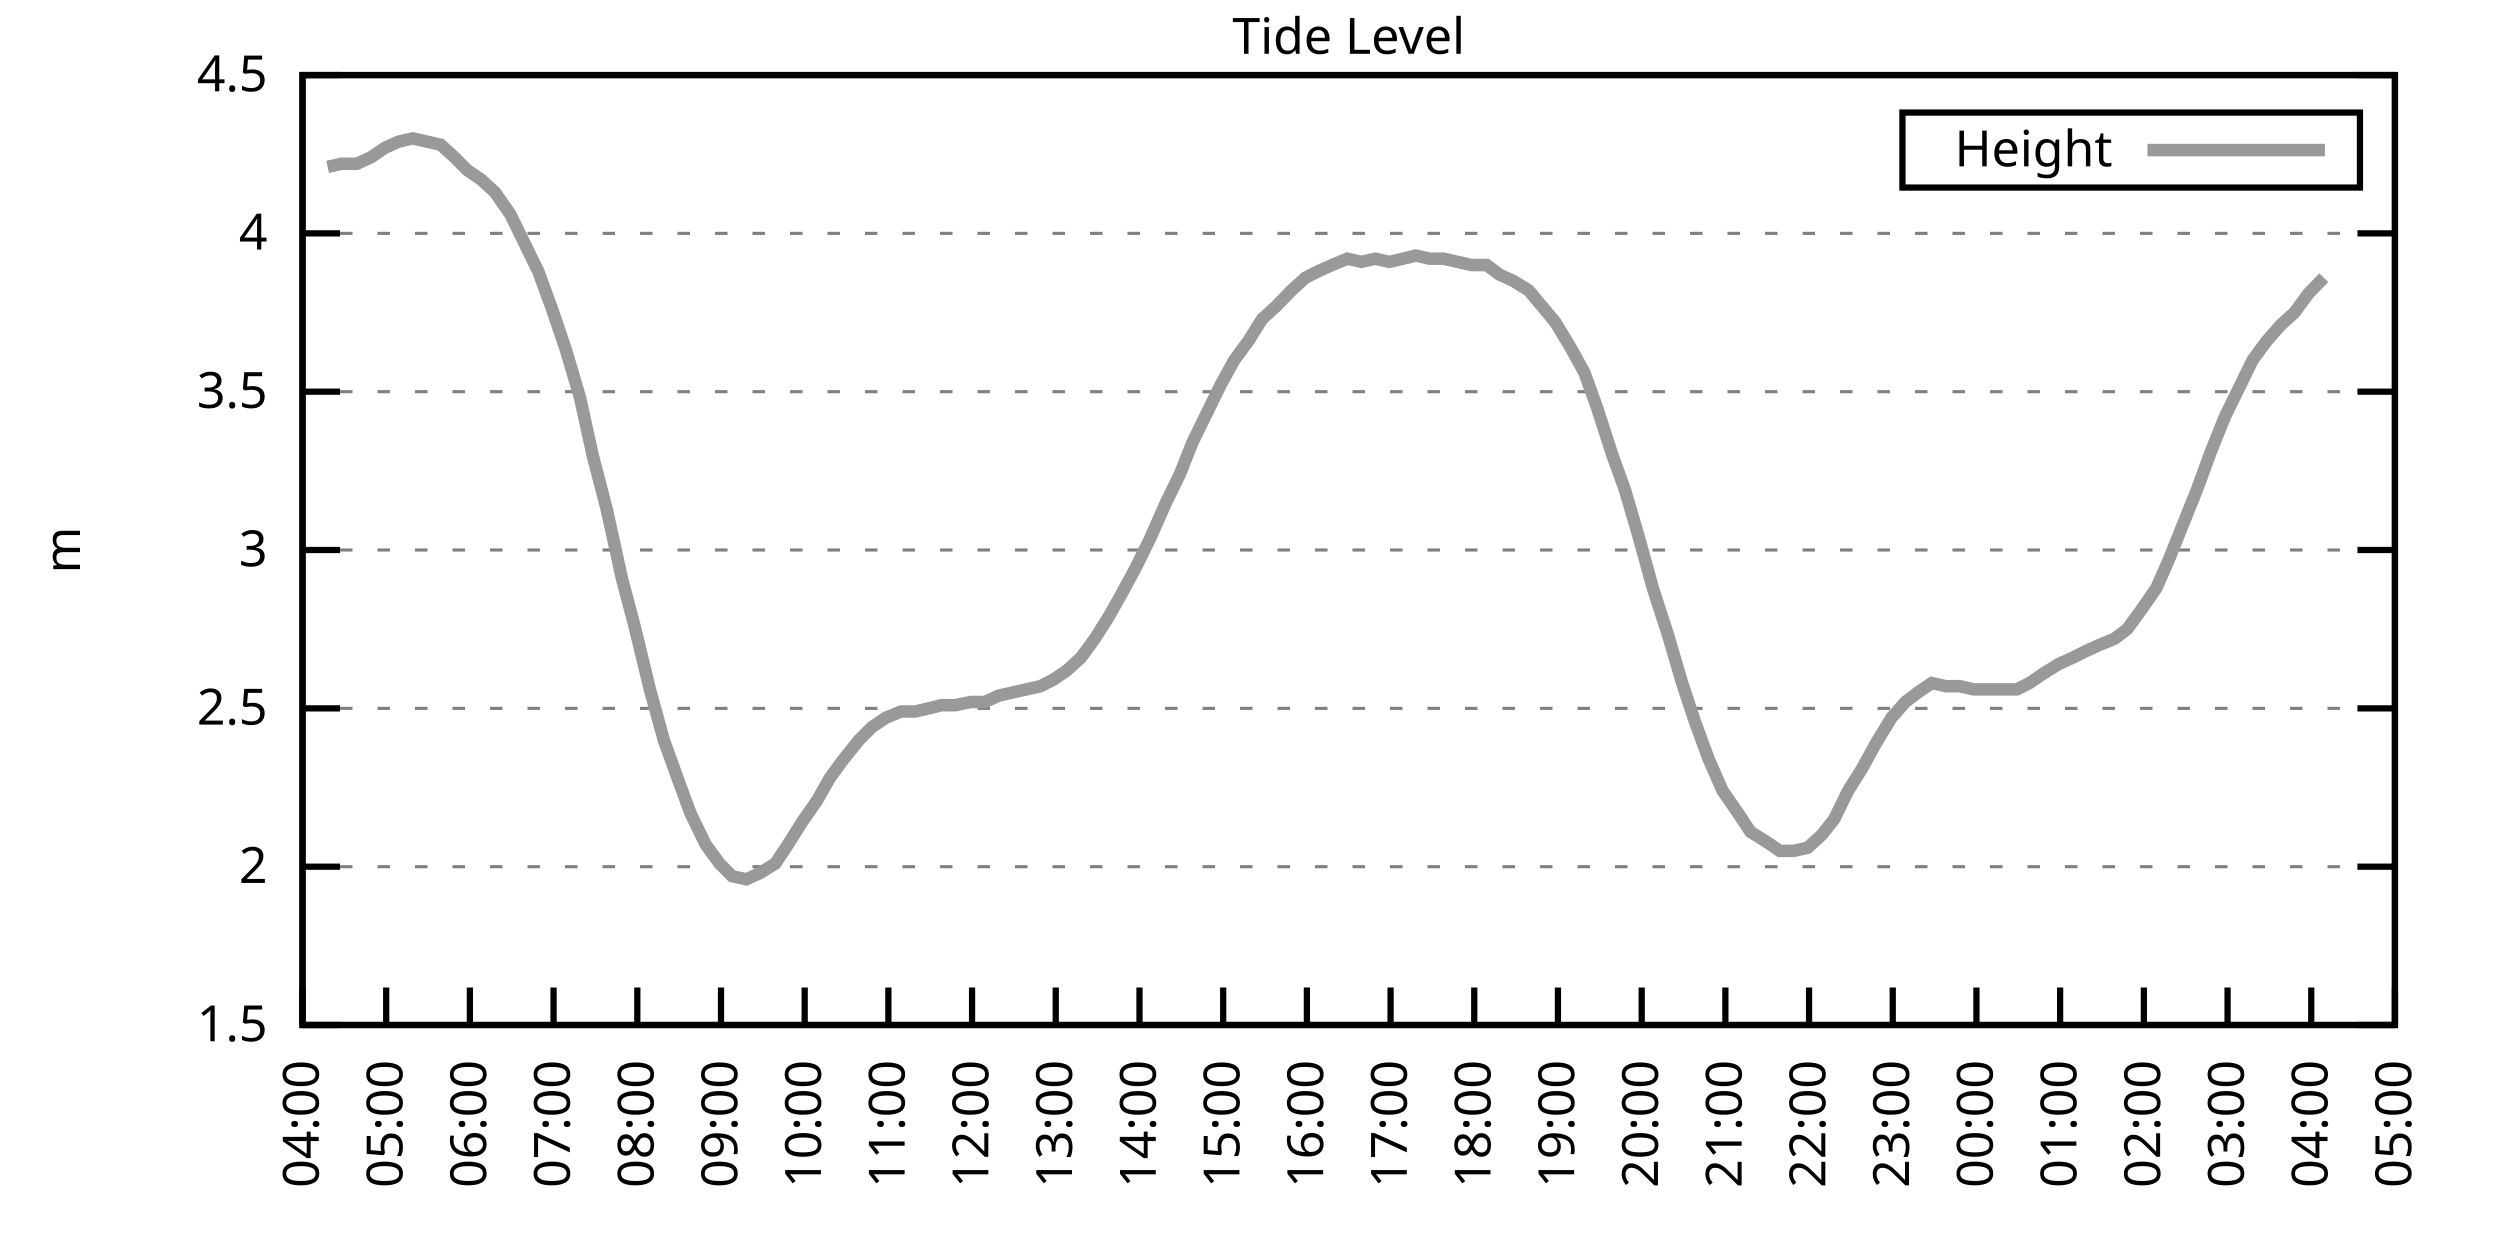
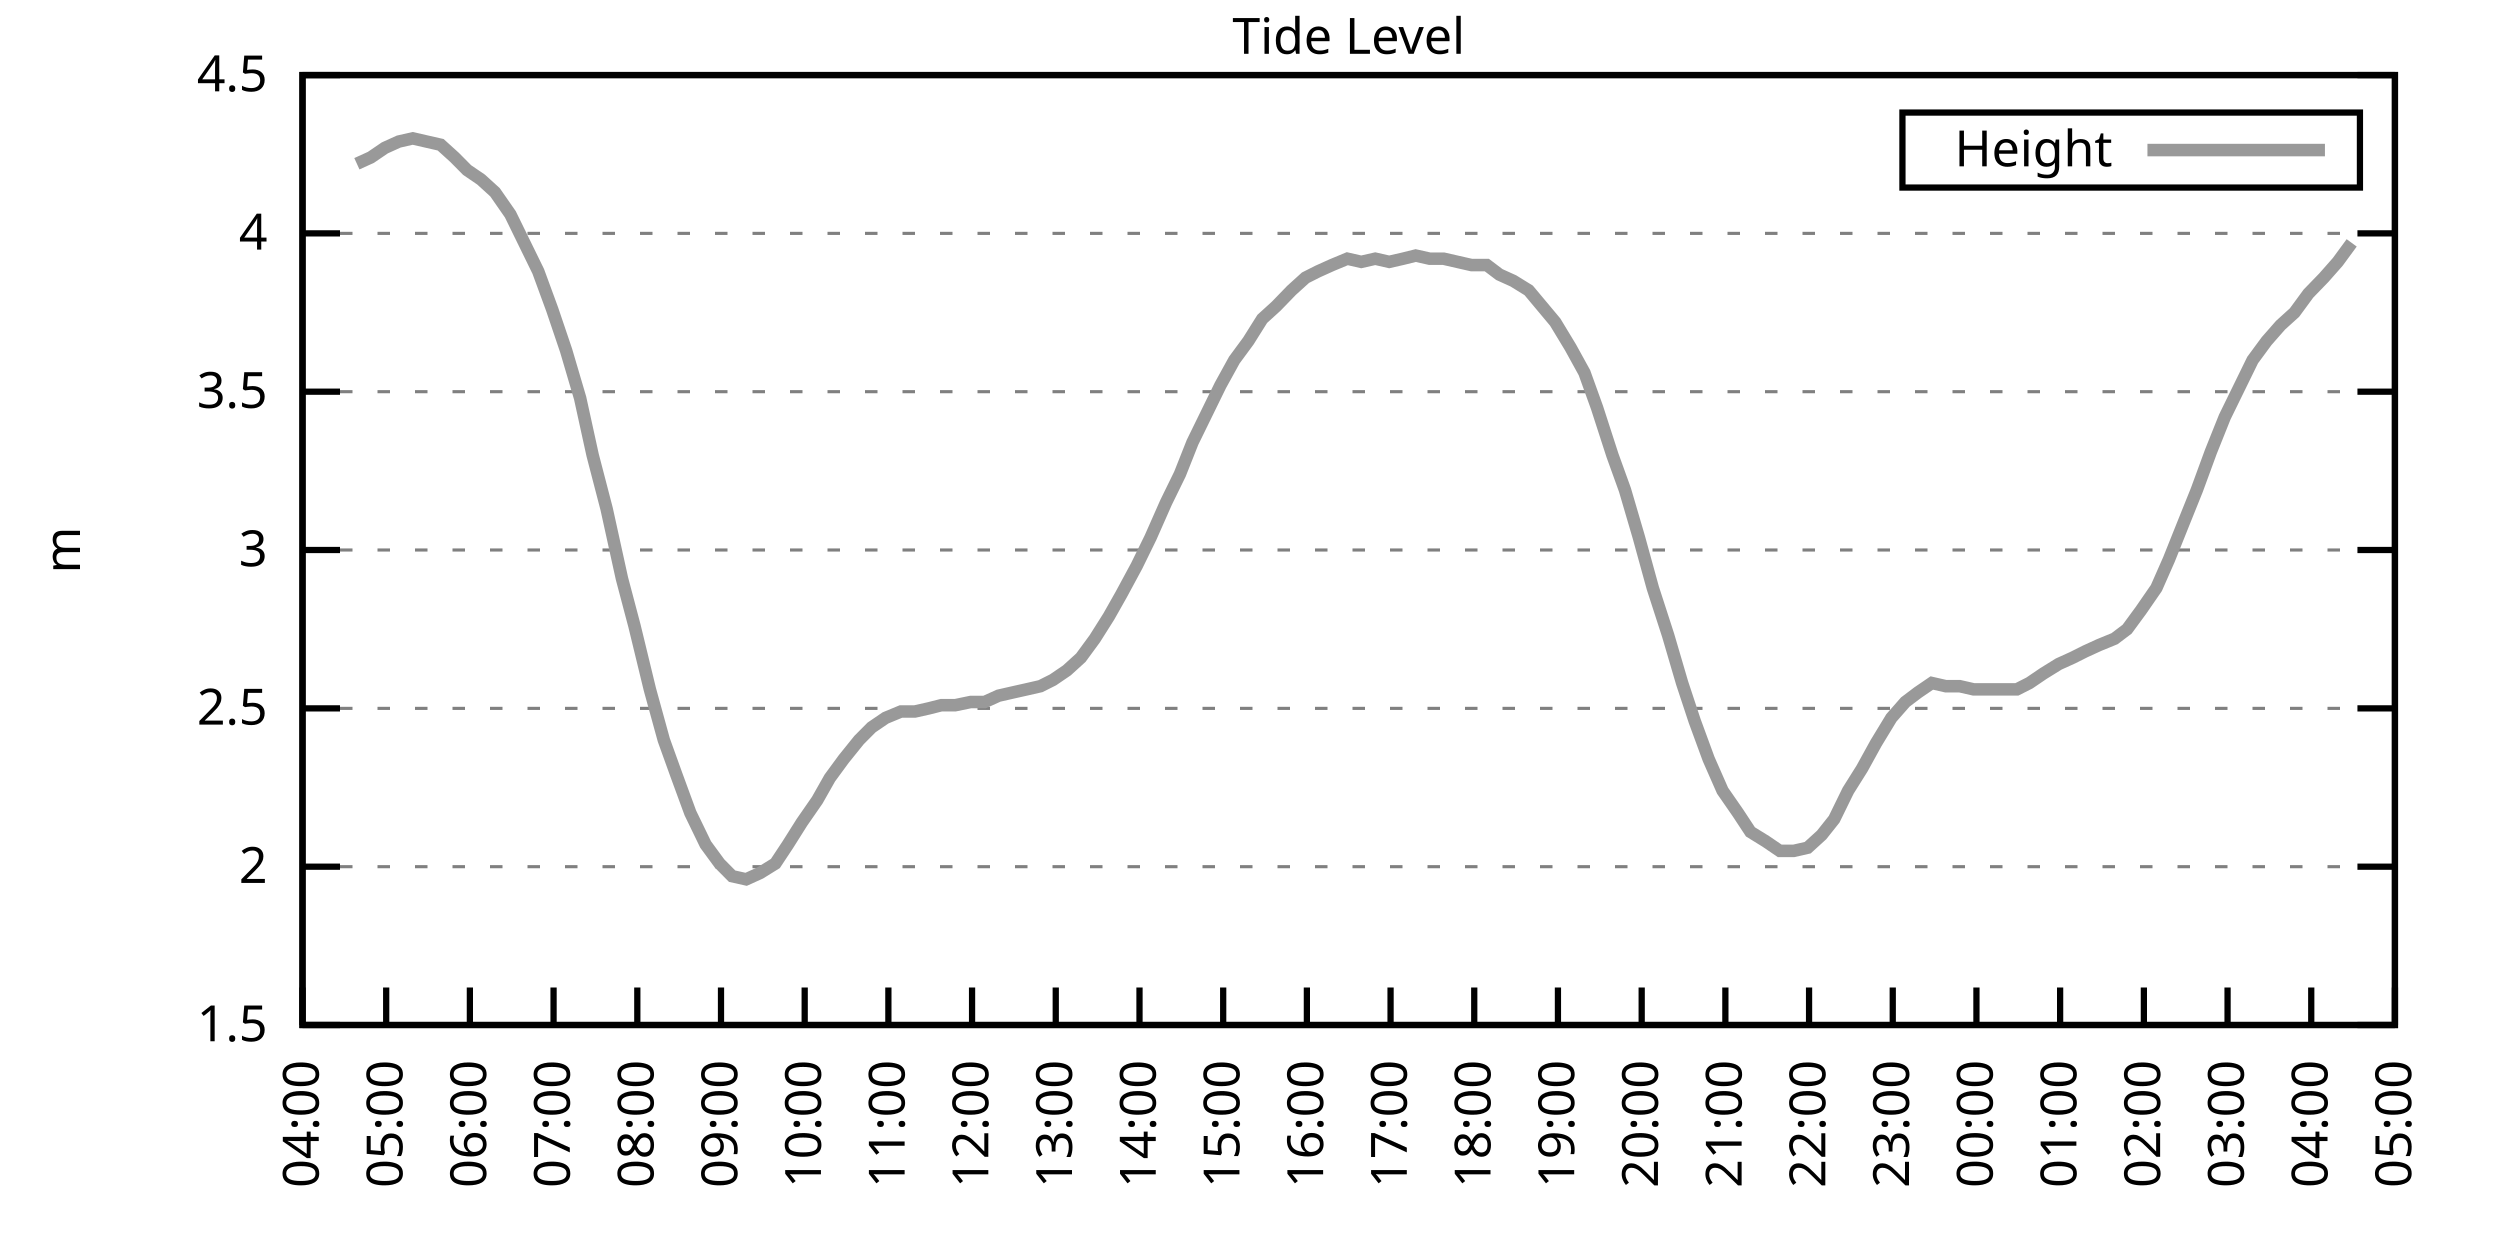
<svg xmlns="http://www.w3.org/2000/svg" xmlns:xlink="http://www.w3.org/1999/xlink" width="400" height="200" viewBox="0 0 400 200">
  <g id="gnuplot_canvas">
    <rect x="0" y="0" width="400" height="200" fill="none" />
    <defs>
      <circle id="gpDot" r="0.5" stroke-width="0.5" stroke="currentColor" />
      <path id="gpPt0" stroke-width="0.333" stroke="currentColor" d="M-1,0 h2 M0,-1 v2" />
      <path id="gpPt1" stroke-width="0.333" stroke="currentColor" d="M-1,-1 L1,1 M1,-1 L-1,1" />
      <path id="gpPt2" stroke-width="0.333" stroke="currentColor" d="M-1,0 L1,0 M0,-1 L0,1 M-1,-1 L1,1 M-1,1 L1,-1" />
      <rect id="gpPt3" stroke-width="0.333" stroke="currentColor" x="-1" y="-1" width="2" height="2" />
      <rect id="gpPt4" stroke-width="0.333" stroke="currentColor" fill="currentColor" x="-1" y="-1" width="2" height="2" />
      <circle id="gpPt5" stroke-width="0.333" stroke="currentColor" cx="0" cy="0" r="1" />
      <use xlink:href="#gpPt5" id="gpPt6" fill="currentColor" stroke="none" />
      <path id="gpPt7" stroke-width="0.333" stroke="currentColor" d="M0,-1.33 L-1.33,0.67 L1.33,0.67 z" />
      <use xlink:href="#gpPt7" id="gpPt8" fill="currentColor" stroke="none" />
      <use xlink:href="#gpPt7" id="gpPt9" stroke="currentColor" transform="rotate(180)" />
      <use xlink:href="#gpPt9" id="gpPt10" fill="currentColor" stroke="none" />
      <use xlink:href="#gpPt3" id="gpPt11" stroke="currentColor" transform="rotate(45)" />
      <use xlink:href="#gpPt11" id="gpPt12" fill="currentColor" stroke="none" />
      <path id="gpPt13" stroke-width="0.333" stroke="currentColor" d="M0,1.330 L1.265,0.411 L0.782,-1.067 L-0.782,-1.076 L-1.265,0.411 z" />
      <use xlink:href="#gpPt13" id="gpPt14" fill="currentColor" stroke="none" />
      <filter id="textbox" filterUnits="objectBoundingBox" x="0" y="0" height="1" width="1">
        <feFlood flood-color="white" flood-opacity="1" result="bgnd" />
        <feComposite in="SourceGraphic" in2="bgnd" operator="atop" />
      </filter>
      <filter id="greybox" filterUnits="objectBoundingBox" x="0" y="0" height="1" width="1">
        <feFlood flood-color="lightgrey" flood-opacity="1" result="grey" />
        <feComposite in="SourceGraphic" in2="grey" operator="atop" />
      </filter>
    </defs>
    <g fill="none" color="white" stroke="currentColor" stroke-width="1.00" stroke-linecap="butt" stroke-linejoin="miter">
</g>
    <g fill="none" color="black" stroke="currentColor" stroke-width="1.00" stroke-linecap="butt" stroke-linejoin="miter">
      <g stroke="none" shape-rendering="crispEdges">
        <polygon fill="rgb(255, 255, 255)" points="48.40,164.00 383.18,164.00 383.18,12.02 48.40,12.02 " />
      </g>
    </g>
    <g fill="none" color="black" stroke="currentColor" stroke-width="1.00" stroke-linecap="butt" stroke-linejoin="miter">
</g>
    <g fill="none" color="black" stroke="black" stroke-width="0.50" stroke-linecap="butt" stroke-linejoin="miter">
</g>
    <g fill="none" color="gray" stroke="currentColor" stroke-width="0.50" stroke-linecap="butt" stroke-linejoin="miter">
      <path stroke="gray" stroke-dasharray="2,4" class="gridline" d="M48.40,164.00 L383.19,164.00  " />
    </g>
    <g fill="none" color="gray" stroke="gray" stroke-width="1.00" stroke-linecap="butt" stroke-linejoin="miter">
</g>
    <g fill="none" color="black" stroke="currentColor" stroke-width="1.00" stroke-linecap="butt" stroke-linejoin="miter">
      <path stroke="black" d="M48.40,164.00 L54.40,164.00 M383.19,164.00 L377.19,164.00  " />
      <g transform="translate(42.80,166.60)" stroke="none" fill="black" font-family="Sans" font-size="8.00" text-anchor="end">
        <text>
          <tspan font-family="Sans"> 1.5</tspan>
        </text>
      </g>
    </g>
    <g fill="none" color="black" stroke="currentColor" stroke-width="1.00" stroke-linecap="butt" stroke-linejoin="miter">
</g>
    <g fill="none" color="black" stroke="black" stroke-width="0.50" stroke-linecap="butt" stroke-linejoin="miter">
</g>
    <g fill="none" color="gray" stroke="currentColor" stroke-width="0.50" stroke-linecap="butt" stroke-linejoin="miter">
      <path stroke="gray" stroke-dasharray="2,4" class="gridline" d="M48.40,138.67 L383.19,138.67  " />
    </g>
    <g fill="none" color="gray" stroke="gray" stroke-width="1.00" stroke-linecap="butt" stroke-linejoin="miter">
</g>
    <g fill="none" color="black" stroke="currentColor" stroke-width="1.00" stroke-linecap="butt" stroke-linejoin="miter">
      <path stroke="black" d="M48.40,138.67 L54.40,138.67 M383.19,138.67 L377.19,138.67  " />
      <g transform="translate(42.80,141.27)" stroke="none" fill="black" font-family="Sans" font-size="8.00" text-anchor="end">
        <text>
          <tspan font-family="Sans"> 2</tspan>
        </text>
      </g>
    </g>
    <g fill="none" color="black" stroke="currentColor" stroke-width="1.00" stroke-linecap="butt" stroke-linejoin="miter">
</g>
    <g fill="none" color="black" stroke="black" stroke-width="0.50" stroke-linecap="butt" stroke-linejoin="miter">
</g>
    <g fill="none" color="gray" stroke="currentColor" stroke-width="0.50" stroke-linecap="butt" stroke-linejoin="miter">
      <path stroke="gray" stroke-dasharray="2,4" class="gridline" d="M48.40,113.34 L383.19,113.34  " />
    </g>
    <g fill="none" color="gray" stroke="gray" stroke-width="1.00" stroke-linecap="butt" stroke-linejoin="miter">
</g>
    <g fill="none" color="black" stroke="currentColor" stroke-width="1.00" stroke-linecap="butt" stroke-linejoin="miter">
      <path stroke="black" d="M48.40,113.34 L54.40,113.34 M383.19,113.34 L377.19,113.34  " />
      <g transform="translate(42.80,115.94)" stroke="none" fill="black" font-family="Sans" font-size="8.00" text-anchor="end">
        <text>
          <tspan font-family="Sans"> 2.5</tspan>
        </text>
      </g>
    </g>
    <g fill="none" color="black" stroke="currentColor" stroke-width="1.00" stroke-linecap="butt" stroke-linejoin="miter">
</g>
    <g fill="none" color="black" stroke="black" stroke-width="0.50" stroke-linecap="butt" stroke-linejoin="miter">
</g>
    <g fill="none" color="gray" stroke="currentColor" stroke-width="0.50" stroke-linecap="butt" stroke-linejoin="miter">
      <path stroke="gray" stroke-dasharray="2,4" class="gridline" d="M48.40,88.00 L383.19,88.00  " />
    </g>
    <g fill="none" color="gray" stroke="gray" stroke-width="1.00" stroke-linecap="butt" stroke-linejoin="miter">
</g>
    <g fill="none" color="black" stroke="currentColor" stroke-width="1.00" stroke-linecap="butt" stroke-linejoin="miter">
      <path stroke="black" d="M48.40,88.00 L54.40,88.00 M383.19,88.00 L377.19,88.00  " />
      <g transform="translate(42.80,90.60)" stroke="none" fill="black" font-family="Sans" font-size="8.00" text-anchor="end">
        <text>
          <tspan font-family="Sans"> 3</tspan>
        </text>
      </g>
    </g>
    <g fill="none" color="black" stroke="currentColor" stroke-width="1.00" stroke-linecap="butt" stroke-linejoin="miter">
</g>
    <g fill="none" color="black" stroke="black" stroke-width="0.50" stroke-linecap="butt" stroke-linejoin="miter">
</g>
    <g fill="none" color="gray" stroke="currentColor" stroke-width="0.50" stroke-linecap="butt" stroke-linejoin="miter">
      <path stroke="gray" stroke-dasharray="2,4" class="gridline" d="M48.40,62.67 L383.19,62.67  " />
    </g>
    <g fill="none" color="gray" stroke="gray" stroke-width="1.00" stroke-linecap="butt" stroke-linejoin="miter">
</g>
    <g fill="none" color="black" stroke="currentColor" stroke-width="1.00" stroke-linecap="butt" stroke-linejoin="miter">
      <path stroke="black" d="M48.40,62.67 L54.40,62.67 M383.19,62.67 L377.19,62.67  " />
      <g transform="translate(42.80,65.27)" stroke="none" fill="black" font-family="Sans" font-size="8.00" text-anchor="end">
        <text>
          <tspan font-family="Sans"> 3.5</tspan>
        </text>
      </g>
    </g>
    <g fill="none" color="black" stroke="currentColor" stroke-width="1.00" stroke-linecap="butt" stroke-linejoin="miter">
</g>
    <g fill="none" color="black" stroke="black" stroke-width="0.50" stroke-linecap="butt" stroke-linejoin="miter">
</g>
    <g fill="none" color="gray" stroke="currentColor" stroke-width="0.50" stroke-linecap="butt" stroke-linejoin="miter">
      <path stroke="gray" stroke-dasharray="2,4" class="gridline" d="M48.40,37.34 L383.19,37.34  " />
    </g>
    <g fill="none" color="gray" stroke="gray" stroke-width="1.00" stroke-linecap="butt" stroke-linejoin="miter">
</g>
    <g fill="none" color="black" stroke="currentColor" stroke-width="1.00" stroke-linecap="butt" stroke-linejoin="miter">
      <path stroke="black" d="M48.40,37.34 L54.40,37.34 M383.19,37.34 L377.19,37.34  " />
      <g transform="translate(42.80,39.94)" stroke="none" fill="black" font-family="Sans" font-size="8.00" text-anchor="end">
        <text>
          <tspan font-family="Sans"> 4</tspan>
        </text>
      </g>
    </g>
    <g fill="none" color="black" stroke="currentColor" stroke-width="1.00" stroke-linecap="butt" stroke-linejoin="miter">
</g>
    <g fill="none" color="black" stroke="black" stroke-width="0.50" stroke-linecap="butt" stroke-linejoin="miter">
</g>
    <g fill="none" color="gray" stroke="currentColor" stroke-width="0.50" stroke-linecap="butt" stroke-linejoin="miter">
      <path stroke="gray" stroke-dasharray="2,4" class="gridline" d="M48.40,12.01 L383.19,12.01  " />
    </g>
    <g fill="none" color="gray" stroke="gray" stroke-width="1.00" stroke-linecap="butt" stroke-linejoin="miter">
</g>
    <g fill="none" color="black" stroke="currentColor" stroke-width="1.00" stroke-linecap="butt" stroke-linejoin="miter">
      <path stroke="black" d="M48.40,12.01 L54.40,12.01 M383.19,12.01 L377.19,12.01  " />
      <g transform="translate(42.80,14.61)" stroke="none" fill="black" font-family="Sans" font-size="8.00" text-anchor="end">
        <text>
          <tspan font-family="Sans"> 4.5</tspan>
        </text>
      </g>
    </g>
    <g fill="none" color="black" stroke="currentColor" stroke-width="1.00" stroke-linecap="butt" stroke-linejoin="miter">
      <path stroke="black" d="M48.40,164.00 L48.40,158.00  " />
      <g transform="translate(51.00,169.60) rotate(270.00)" stroke="none" fill="black" font-family="Sans" font-size="8.00" text-anchor="end">
        <text>
          <tspan font-family="Sans">04:00</tspan>
        </text>
      </g>
    </g>
    <g fill="none" color="black" stroke="currentColor" stroke-width="1.00" stroke-linecap="butt" stroke-linejoin="miter">
      <path stroke="black" d="M61.79,164.00 L61.79,158.00  " />
      <g transform="translate(64.39,169.60) rotate(270.00)" stroke="none" fill="black" font-family="Sans" font-size="8.00" text-anchor="end">
        <text>
          <tspan font-family="Sans">05:00</tspan>
        </text>
      </g>
    </g>
    <g fill="none" color="black" stroke="currentColor" stroke-width="1.00" stroke-linecap="butt" stroke-linejoin="miter">
      <path stroke="black" d="M75.18,164.00 L75.18,158.00  " />
      <g transform="translate(77.78,169.60) rotate(270.00)" stroke="none" fill="black" font-family="Sans" font-size="8.00" text-anchor="end">
        <text>
          <tspan font-family="Sans">06:00</tspan>
        </text>
      </g>
    </g>
    <g fill="none" color="black" stroke="currentColor" stroke-width="1.00" stroke-linecap="butt" stroke-linejoin="miter">
      <path stroke="black" d="M88.57,164.00 L88.57,158.00  " />
      <g transform="translate(91.17,169.60) rotate(270.00)" stroke="none" fill="black" font-family="Sans" font-size="8.00" text-anchor="end">
        <text>
          <tspan font-family="Sans">07:00</tspan>
        </text>
      </g>
    </g>
    <g fill="none" color="black" stroke="currentColor" stroke-width="1.00" stroke-linecap="butt" stroke-linejoin="miter">
      <path stroke="black" d="M101.97,164.00 L101.97,158.00  " />
      <g transform="translate(104.57,169.60) rotate(270.00)" stroke="none" fill="black" font-family="Sans" font-size="8.00" text-anchor="end">
        <text>
          <tspan font-family="Sans">08:00</tspan>
        </text>
      </g>
    </g>
    <g fill="none" color="black" stroke="currentColor" stroke-width="1.00" stroke-linecap="butt" stroke-linejoin="miter">
      <path stroke="black" d="M115.36,164.00 L115.36,158.00  " />
      <g transform="translate(117.96,169.60) rotate(270.00)" stroke="none" fill="black" font-family="Sans" font-size="8.00" text-anchor="end">
        <text>
          <tspan font-family="Sans">09:00</tspan>
        </text>
      </g>
    </g>
    <g fill="none" color="black" stroke="currentColor" stroke-width="1.00" stroke-linecap="butt" stroke-linejoin="miter">
      <path stroke="black" d="M128.75,164.00 L128.75,158.00  " />
      <g transform="translate(131.35,169.60) rotate(270.00)" stroke="none" fill="black" font-family="Sans" font-size="8.00" text-anchor="end">
        <text>
          <tspan font-family="Sans">10:00</tspan>
        </text>
      </g>
    </g>
    <g fill="none" color="black" stroke="currentColor" stroke-width="1.00" stroke-linecap="butt" stroke-linejoin="miter">
      <path stroke="black" d="M142.14,164.00 L142.14,158.00  " />
      <g transform="translate(144.74,169.60) rotate(270.00)" stroke="none" fill="black" font-family="Sans" font-size="8.00" text-anchor="end">
        <text>
          <tspan font-family="Sans">11:00</tspan>
        </text>
      </g>
    </g>
    <g fill="none" color="black" stroke="currentColor" stroke-width="1.00" stroke-linecap="butt" stroke-linejoin="miter">
      <path stroke="black" d="M155.53,164.00 L155.53,158.00  " />
      <g transform="translate(158.13,169.60) rotate(270.00)" stroke="none" fill="black" font-family="Sans" font-size="8.00" text-anchor="end">
        <text>
          <tspan font-family="Sans">12:00</tspan>
        </text>
      </g>
    </g>
    <g fill="none" color="black" stroke="currentColor" stroke-width="1.00" stroke-linecap="butt" stroke-linejoin="miter">
      <path stroke="black" d="M168.92,164.00 L168.92,158.00  " />
      <g transform="translate(171.52,169.60) rotate(270.00)" stroke="none" fill="black" font-family="Sans" font-size="8.00" text-anchor="end">
        <text>
          <tspan font-family="Sans">13:00</tspan>
        </text>
      </g>
    </g>
    <g fill="none" color="black" stroke="currentColor" stroke-width="1.00" stroke-linecap="butt" stroke-linejoin="miter">
      <path stroke="black" d="M182.32,164.00 L182.32,158.00  " />
      <g transform="translate(184.92,169.60) rotate(270.00)" stroke="none" fill="black" font-family="Sans" font-size="8.00" text-anchor="end">
        <text>
          <tspan font-family="Sans">14:00</tspan>
        </text>
      </g>
    </g>
    <g fill="none" color="black" stroke="currentColor" stroke-width="1.00" stroke-linecap="butt" stroke-linejoin="miter">
      <path stroke="black" d="M195.71,164.00 L195.71,158.00  " />
      <g transform="translate(198.31,169.60) rotate(270.00)" stroke="none" fill="black" font-family="Sans" font-size="8.00" text-anchor="end">
        <text>
          <tspan font-family="Sans">15:00</tspan>
        </text>
      </g>
    </g>
    <g fill="none" color="black" stroke="currentColor" stroke-width="1.00" stroke-linecap="butt" stroke-linejoin="miter">
      <path stroke="black" d="M209.10,164.00 L209.10,158.00  " />
      <g transform="translate(211.70,169.60) rotate(270.00)" stroke="none" fill="black" font-family="Sans" font-size="8.00" text-anchor="end">
        <text>
          <tspan font-family="Sans">16:00</tspan>
        </text>
      </g>
    </g>
    <g fill="none" color="black" stroke="currentColor" stroke-width="1.00" stroke-linecap="butt" stroke-linejoin="miter">
      <path stroke="black" d="M222.49,164.00 L222.49,158.00  " />
      <g transform="translate(225.09,169.60) rotate(270.00)" stroke="none" fill="black" font-family="Sans" font-size="8.00" text-anchor="end">
        <text>
          <tspan font-family="Sans">17:00</tspan>
        </text>
      </g>
    </g>
    <g fill="none" color="black" stroke="currentColor" stroke-width="1.00" stroke-linecap="butt" stroke-linejoin="miter">
      <path stroke="black" d="M235.88,164.00 L235.88,158.00  " />
      <g transform="translate(238.48,169.60) rotate(270.00)" stroke="none" fill="black" font-family="Sans" font-size="8.00" text-anchor="end">
        <text>
          <tspan font-family="Sans">18:00</tspan>
        </text>
      </g>
    </g>
    <g fill="none" color="black" stroke="currentColor" stroke-width="1.00" stroke-linecap="butt" stroke-linejoin="miter">
      <path stroke="black" d="M249.27,164.00 L249.27,158.00  " />
      <g transform="translate(251.87,169.60) rotate(270.00)" stroke="none" fill="black" font-family="Sans" font-size="8.00" text-anchor="end">
        <text>
          <tspan font-family="Sans">19:00</tspan>
        </text>
      </g>
    </g>
    <g fill="none" color="black" stroke="currentColor" stroke-width="1.00" stroke-linecap="butt" stroke-linejoin="miter">
      <path stroke="black" d="M262.67,164.00 L262.67,158.00  " />
      <g transform="translate(265.27,169.60) rotate(270.00)" stroke="none" fill="black" font-family="Sans" font-size="8.00" text-anchor="end">
        <text>
          <tspan font-family="Sans">20:00</tspan>
        </text>
      </g>
    </g>
    <g fill="none" color="black" stroke="currentColor" stroke-width="1.00" stroke-linecap="butt" stroke-linejoin="miter">
      <path stroke="black" d="M276.06,164.00 L276.06,158.00  " />
      <g transform="translate(278.66,169.60) rotate(270.00)" stroke="none" fill="black" font-family="Sans" font-size="8.00" text-anchor="end">
        <text>
          <tspan font-family="Sans">21:00</tspan>
        </text>
      </g>
    </g>
    <g fill="none" color="black" stroke="currentColor" stroke-width="1.00" stroke-linecap="butt" stroke-linejoin="miter">
      <path stroke="black" d="M289.45,164.00 L289.45,158.00  " />
      <g transform="translate(292.05,169.60) rotate(270.00)" stroke="none" fill="black" font-family="Sans" font-size="8.00" text-anchor="end">
        <text>
          <tspan font-family="Sans">22:00</tspan>
        </text>
      </g>
    </g>
    <g fill="none" color="black" stroke="currentColor" stroke-width="1.00" stroke-linecap="butt" stroke-linejoin="miter">
      <path stroke="black" d="M302.84,164.00 L302.84,158.00  " />
      <g transform="translate(305.44,169.60) rotate(270.00)" stroke="none" fill="black" font-family="Sans" font-size="8.00" text-anchor="end">
        <text>
          <tspan font-family="Sans">23:00</tspan>
        </text>
      </g>
    </g>
    <g fill="none" color="black" stroke="currentColor" stroke-width="1.00" stroke-linecap="butt" stroke-linejoin="miter">
      <path stroke="black" d="M316.23,164.00 L316.23,158.00  " />
      <g transform="translate(318.83,169.60) rotate(270.00)" stroke="none" fill="black" font-family="Sans" font-size="8.00" text-anchor="end">
        <text>
          <tspan font-family="Sans">00:00</tspan>
        </text>
      </g>
    </g>
    <g fill="none" color="black" stroke="currentColor" stroke-width="1.00" stroke-linecap="butt" stroke-linejoin="miter">
      <path stroke="black" d="M329.62,164.00 L329.62,158.00  " />
      <g transform="translate(332.22,169.60) rotate(270.00)" stroke="none" fill="black" font-family="Sans" font-size="8.00" text-anchor="end">
        <text>
          <tspan font-family="Sans">01:00</tspan>
        </text>
      </g>
    </g>
    <g fill="none" color="black" stroke="currentColor" stroke-width="1.00" stroke-linecap="butt" stroke-linejoin="miter">
      <path stroke="black" d="M343.02,164.00 L343.02,158.00  " />
      <g transform="translate(345.62,169.60) rotate(270.00)" stroke="none" fill="black" font-family="Sans" font-size="8.00" text-anchor="end">
        <text>
          <tspan font-family="Sans">02:00</tspan>
        </text>
      </g>
    </g>
    <g fill="none" color="black" stroke="currentColor" stroke-width="1.00" stroke-linecap="butt" stroke-linejoin="miter">
      <path stroke="black" d="M356.41,164.00 L356.41,158.00  " />
      <g transform="translate(359.01,169.60) rotate(270.00)" stroke="none" fill="black" font-family="Sans" font-size="8.00" text-anchor="end">
        <text>
          <tspan font-family="Sans">03:00</tspan>
        </text>
      </g>
    </g>
    <g fill="none" color="black" stroke="currentColor" stroke-width="1.00" stroke-linecap="butt" stroke-linejoin="miter">
      <path stroke="black" d="M369.80,164.00 L369.80,158.00  " />
      <g transform="translate(372.40,169.60) rotate(270.00)" stroke="none" fill="black" font-family="Sans" font-size="8.00" text-anchor="end">
        <text>
          <tspan font-family="Sans">04:00</tspan>
        </text>
      </g>
    </g>
    <g fill="none" color="black" stroke="currentColor" stroke-width="1.00" stroke-linecap="butt" stroke-linejoin="miter">
      <path stroke="black" d="M383.19,164.00 L383.19,158.00  " />
      <g transform="translate(385.79,169.60) rotate(270.00)" stroke="none" fill="black" font-family="Sans" font-size="8.00" text-anchor="end">
        <text>
          <tspan font-family="Sans">05:00</tspan>
        </text>
      </g>
    </g>
    <g fill="none" color="black" stroke="currentColor" stroke-width="1.00" stroke-linecap="butt" stroke-linejoin="miter">
</g>
    <g fill="none" color="black" stroke="currentColor" stroke-width="1.00" stroke-linecap="butt" stroke-linejoin="miter">
      <path stroke="black" d="M48.40,12.01 L48.40,164.00 L383.19,164.00 L383.19,12.01 L48.40,12.01 Z  " />
    </g>
    <g fill="none" color="black" stroke="currentColor" stroke-width="1.00" stroke-linecap="butt" stroke-linejoin="miter">
</g>
    <g fill="none" color="black" stroke="currentColor" stroke-width="1.00" stroke-linecap="butt" stroke-linejoin="miter">
      <path stroke="black" d="M304.39,30.01 L304.39,18.01 L377.59,18.01 L377.59,30.01 L304.39,30.01 Z  " />
    </g>
    <g id="Tide_level_plot_1">
      <g fill="none" color="white" stroke="black" stroke-width="2.00" stroke-linecap="butt" stroke-linejoin="miter">
</g>
      <g fill="none" color="black" stroke="currentColor" stroke-width="2.00" stroke-linecap="butt" stroke-linejoin="miter">
        <g transform="translate(337.99,26.61)" stroke="none" fill="black" font-family="Sans" font-size="8.00" text-anchor="end">
          <text>
            <tspan font-family="Sans">Height</tspan>
          </text>
        </g>
      </g>
      <g fill="none" color="black" stroke="currentColor" stroke-width="2.00" stroke-linecap="butt" stroke-linejoin="miter">
-         <path stroke="rgb(153, 153, 153)" d="M343.59,24.01 L371.99,24.01 M52.42,26.70 L54.65,26.20 L57.10,26.20 L59.34,25.18 L61.57,23.66 L63.80,22.65   L66.03,22.14 L68.26,22.65 L70.50,23.16 L72.73,25.18 L74.74,27.21 L76.97,28.73 L79.20,30.76 L81.66,34.30   L83.89,38.86 L86.12,43.42 L88.35,49.50 L90.58,56.09 L92.82,63.69 L94.82,72.81 L97.06,81.42 L99.51,92.56   L101.52,100.16 L103.98,110.30 L106.21,118.40 L108.22,123.98 L110.45,130.06 L112.90,135.12 L115.13,138.16 L117.14,140.19   L119.38,140.69 L121.61,139.68 L124.06,138.16 L126.07,135.12 L128.30,131.58 L130.76,128.03 L132.77,124.48 L135.00,121.44   L137.45,118.40 L139.46,116.38 L141.69,114.86 L144.15,113.84 L146.38,113.84 L148.61,113.34 L150.62,112.83 L152.85,112.83   L155.31,112.32 L157.54,112.32 L159.77,111.31 L162.01,110.80 L164.24,110.30 L166.47,109.79 L168.48,108.78 L170.71,107.26   L172.94,105.23 L175.17,102.19 L177.41,98.64 L179.41,95.10 L181.87,90.54 L184.10,85.98 L186.56,80.41 L188.79,75.85   L190.80,70.78 L193.03,66.22 L195.26,61.66 L197.49,57.61 L199.73,54.57 L201.96,51.02 L204.19,48.99 L206.64,46.46   L208.88,44.43 L210.88,43.42 L213.12,42.41 L215.57,41.39 L217.80,41.90 L220.04,41.39 L222.27,41.90 L224.50,41.39   L226.51,40.89 L228.74,41.39 L230.97,41.39 L233.20,41.90 L235.44,42.41 L237.89,42.41 L239.90,43.93 L242.13,44.94   L244.59,46.46 L248.83,51.53 L251.28,55.58 L253.51,59.63 L255.52,65.21 L257.98,72.81 L259.99,78.38 L262.22,85.98   L264.45,94.08 L266.91,101.68 L269.14,109.28 L271.15,115.36 L273.38,121.44 L275.61,126.51 L278.07,130.06 L280.07,133.10   L282.53,134.62 L284.76,136.14 L286.99,136.14 L289.23,135.63 L291.46,133.60 L293.47,131.07 L295.70,126.51 L297.93,122.96   L300.16,118.91 L302.62,114.86 L304.85,112.32 L306.86,110.80 L309.09,109.28 L311.32,109.79 L313.55,109.79 L315.79,110.30   L318.24,110.30 L320.47,110.30 L322.70,110.30 L324.71,109.28 L326.95,107.76 L329.40,106.24 L331.63,105.23 L333.64,104.22   L335.87,103.20 L338.33,102.19 L340.34,100.67 L342.57,97.63 L345.02,94.08 L347.03,89.52 L349.26,83.95 L351.50,78.38   L353.73,72.30 L355.96,66.73 L358.19,62.17 L360.42,57.61 L362.66,54.57 L364.89,52.03 L367.12,50.01 L369.35,46.97   L371.81,44.43  " />
+         <path stroke="rgb(153, 153, 153)" d="M343.59,24.01 L371.99,24.01 M57.10,26.20 L59.34,25.18 L61.57,23.66 L63.80,22.65 L66.03,22.14 L68.26,22.65   L70.50,23.16 L72.73,25.18 L74.74,27.21 L76.97,28.73 L79.20,30.76 L81.66,34.30 L83.89,38.86 L86.12,43.42   L88.35,49.50 L90.58,56.09 L92.82,63.69 L94.82,72.81 L97.06,81.42 L99.51,92.56 L101.52,100.16 L103.98,110.30   L106.21,118.40 L108.22,123.98 L110.45,130.06 L112.90,135.12 L115.13,138.16 L117.14,140.19 L119.38,140.69 L121.61,139.68   L124.06,138.16 L126.07,135.12 L128.30,131.58 L130.76,128.03 L132.77,124.48 L135.00,121.44 L137.45,118.40 L139.46,116.38   L141.69,114.86 L144.15,113.84 L146.38,113.84 L148.61,113.34 L150.62,112.83 L152.85,112.83 L155.31,112.32 L157.54,112.32   L159.77,111.31 L162.01,110.80 L164.24,110.30 L166.47,109.79 L168.48,108.78 L170.71,107.26 L172.94,105.23 L175.17,102.19   L177.41,98.64 L179.41,95.10 L181.87,90.54 L184.10,85.98 L186.56,80.41 L188.79,75.85 L190.80,70.78 L193.03,66.22   L195.26,61.66 L197.49,57.61 L199.73,54.57 L201.96,51.02 L204.19,48.99 L206.64,46.46 L208.88,44.43 L210.88,43.42   L213.12,42.41 L215.57,41.39 L217.80,41.90 L220.04,41.39 L222.27,41.90 L224.50,41.39 L226.51,40.89 L228.74,41.39   L230.97,41.39 L233.20,41.90 L235.44,42.41 L237.89,42.41 L239.90,43.93 L242.13,44.94 L244.59,46.46 L248.83,51.53   L251.28,55.58 L253.51,59.63 L255.52,65.21 L257.98,72.81 L259.99,78.38 L262.22,85.98 L264.45,94.08 L266.91,101.68   L269.14,109.28 L271.15,115.36 L273.38,121.44 L275.61,126.51 L278.07,130.06 L280.07,133.10 L282.53,134.62 L284.76,136.14   L286.99,136.14 L289.23,135.63 L291.46,133.60 L293.47,131.07 L295.70,126.51 L297.93,122.96 L300.16,118.91 L302.62,114.86   L304.85,112.32 L306.86,110.80 L309.09,109.28 L311.32,109.79 L313.55,109.79 L315.79,110.30 L318.24,110.30 L320.47,110.30   L322.70,110.30 L324.71,109.28 L326.95,107.76 L329.40,106.24 L331.63,105.23 L333.64,104.22 L335.87,103.20 L338.33,102.19   L340.34,100.67 L342.57,97.63 L345.02,94.08 L347.03,89.52 L349.26,83.95 L351.50,78.38 L353.73,72.30 L355.96,66.73   L358.19,62.17 L360.42,57.61 L362.66,54.57 L364.89,52.03 L367.12,50.01 L369.35,46.97 L371.81,44.43 L374.04,41.90   L376.27,38.86  " />
      </g>
    </g>
    <g fill="none" color="black" stroke="currentColor" stroke-width="2.00" stroke-linecap="butt" stroke-linejoin="miter">
</g>
    <g fill="none" color="black" stroke="black" stroke-width="1.00" stroke-linecap="butt" stroke-linejoin="miter">
</g>
    <g fill="none" color="black" stroke="currentColor" stroke-width="1.00" stroke-linecap="butt" stroke-linejoin="miter">
      <path stroke="black" d="M48.40,12.01 L48.40,164.00 L383.19,164.00 L383.19,12.01 L48.40,12.01 Z  " />
      <g transform="translate(12.80,88.01) rotate(270.00)" stroke="none" fill="black" font-family="Sans" font-size="8.00" text-anchor="middle">
        <text>
          <tspan font-family="Sans">m</tspan>
        </text>
      </g>
    </g>
    <g fill="none" color="black" stroke="currentColor" stroke-width="1.00" stroke-linecap="butt" stroke-linejoin="miter">
</g>
    <g fill="none" color="black" stroke="currentColor" stroke-width="1.00" stroke-linecap="butt" stroke-linejoin="miter">
      <g transform="translate(215.79,8.61)" stroke="none" fill="black" font-family="Sans" font-size="8.00" text-anchor="middle">
        <text>
          <tspan font-family="Sans">Tide Level</tspan>
        </text>
      </g>
    </g>
    <g fill="none" color="black" stroke="currentColor" stroke-width="1.00" stroke-linecap="butt" stroke-linejoin="miter">
</g>
  </g>
</svg>
